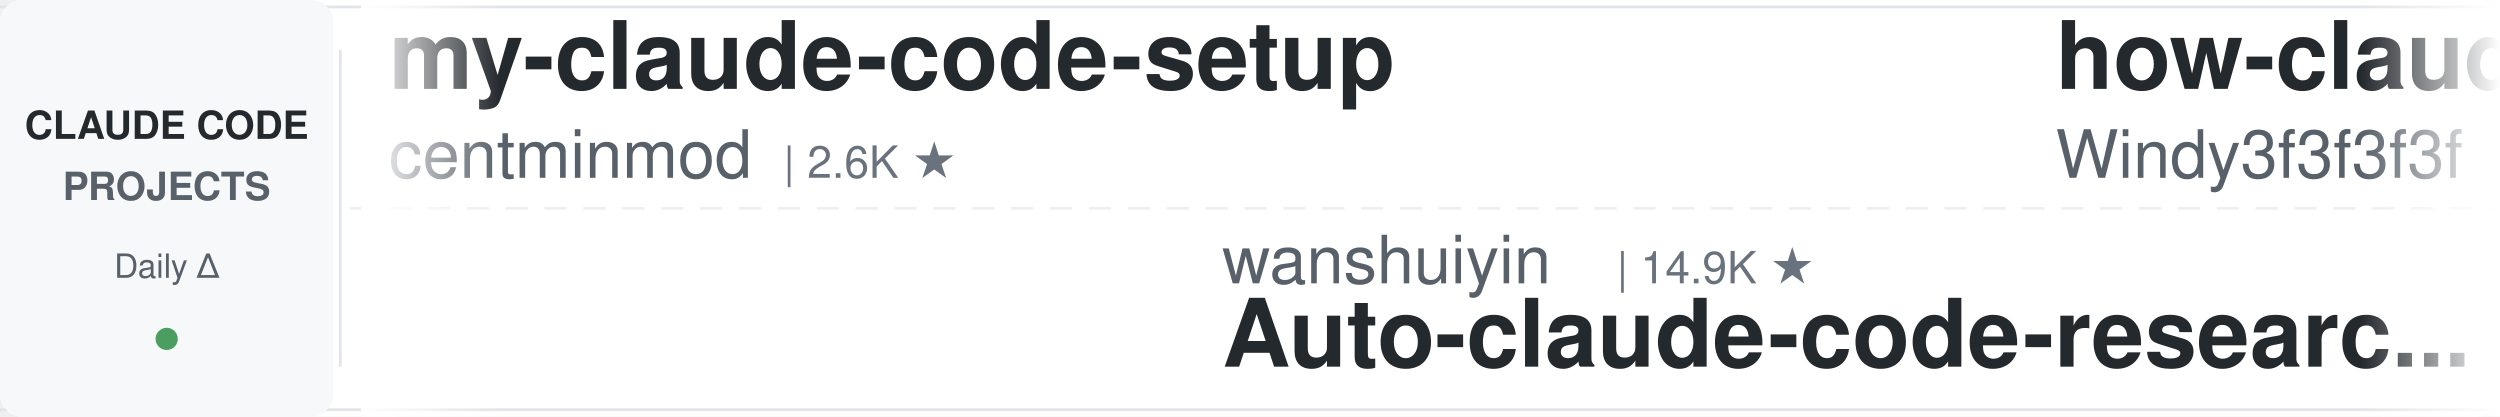
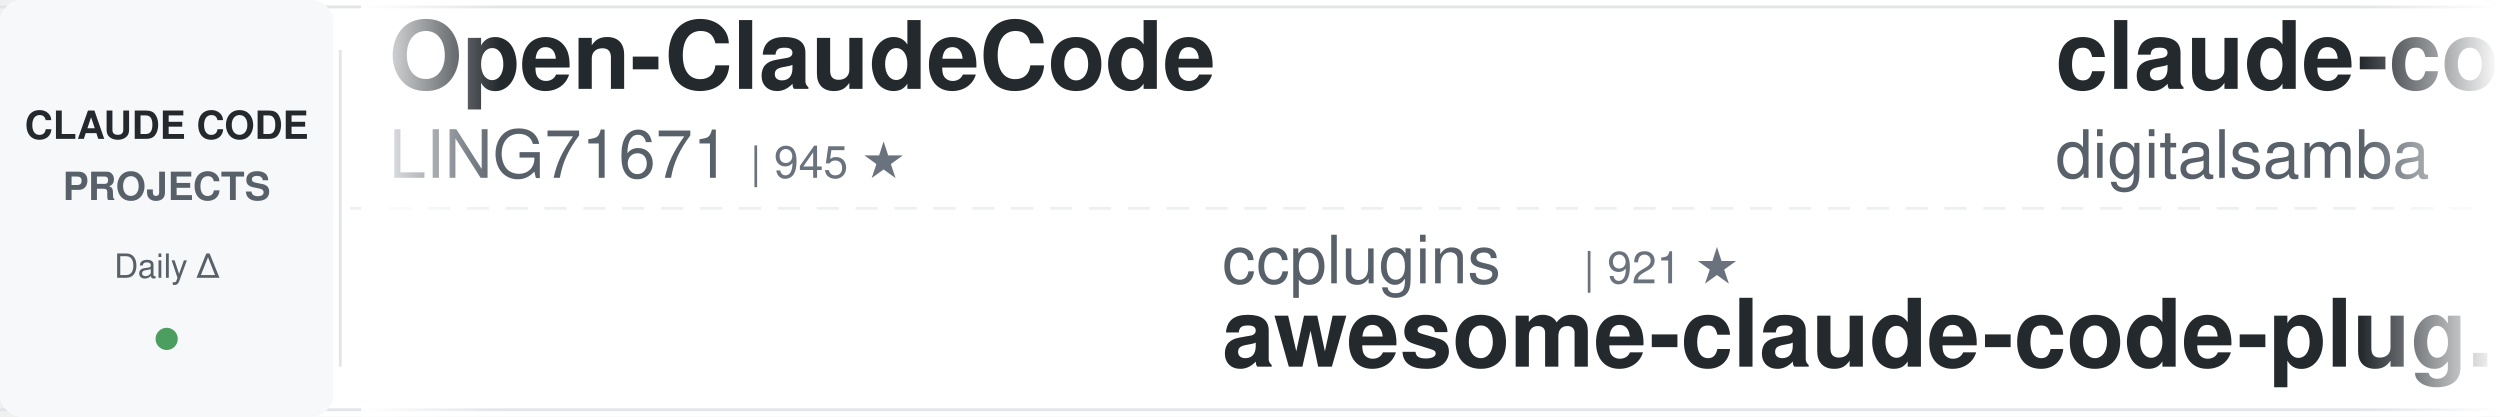
<svg xmlns="http://www.w3.org/2000/svg" width="900" height="150">
  <defs>
    <linearGradient id="leftFade" x1="0%" y1="0%" x2="100%" y2="0%">
      <stop offset="0%" style="stop-color:#ffffff;stop-opacity:1" />
      <stop offset="100%" style="stop-color:#ffffff;stop-opacity:0" />
    </linearGradient>
    <linearGradient id="rightFade" x1="0%" y1="0%" x2="100%" y2="0%">
      <stop offset="0%" style="stop-color:#ffffff;stop-opacity:0" />
      <stop offset="100%" style="stop-color:#ffffff;stop-opacity:1" />
    </linearGradient>
  </defs>
  <rect width="900" height="150" fill="#ffffff" rx="8" />
  <rect x="0" y="2" width="900" height="1" fill="#e1e4e8" />
  <rect x="0" y="147" width="900" height="1" fill="#e1e4e8" />
  <line x1="0" y1="75" x2="900" y2="75" stroke="#e1e4e8" stroke-width="1" stroke-dasharray="8 6" opacity="0.6" />
  <rect x="0" y="0" width="120" height="150" fill="#f6f8fa" rx="8" />
  <text x="60" y="50" font-family="-apple-system, BlinkMacSystemFont, 'Segoe UI', Helvetica, Arial, sans-serif" font-size="14" font-weight="600" fill="#24292e" text-anchor="middle">CLAUDE CODE</text>
  <text x="60" y="72" font-family="-apple-system, BlinkMacSystemFont, 'Segoe UI', Helvetica, Arial, sans-serif" font-size="14" font-weight="600" fill="#586069" text-anchor="middle">PROJECTS</text>
  <text x="60" y="100" font-family="-apple-system, BlinkMacSystemFont, 'Segoe UI', Helvetica, Arial, sans-serif" font-size="12" font-weight="500" fill="#586069" text-anchor="middle">Daily Δ</text>
  <circle cx="60" cy="122" r="4" fill="#22863a" opacity="0.8" />
  <rect x="122" y="18" width="1" height="114" fill="#e1e4e8" />
  <clipPath id="tickerClip">
    <rect x="130" y="0" width="770" height="150" />
  </clipPath>
  <g clip-path="url(#tickerClip)">
    <g id="tickerItems">
      <animateTransform attributeName="transform" attributeType="XML" type="translate" from="0 0" to="-3000 0" dur="54s" repeatCount="indefinite" />
      <g transform="translate(0, 0)">
-         <text x="140" y="32" font-family="-apple-system, BlinkMacSystemFont, 'Segoe UI', Helvetica, Arial, sans-serif" font-size="34" font-weight="600" fill="#24292e">my-claude-code-setup</text>
-         <text x="140" y="64" font-family="-apple-system, BlinkMacSystemFont, 'Segoe UI', Helvetica, Arial, sans-serif" font-size="24" font-weight="400" fill="#586069">centminmod</text>
-         <text x="282" y="64" font-family="-apple-system, BlinkMacSystemFont, 'Segoe UI', Helvetica, Arial, sans-serif" font-size="16" font-weight="500" fill="#6a737d">| 2.6K ★</text>
+         <text x="140" y="32" font-family="-apple-system, BlinkMacSystemFont, 'Segoe UI', Helvetica, Arial, sans-serif" font-size="34" font-weight="600" fill="#24292e">Open-ClaudeCode</text>
+         <text x="140" y="64" font-family="-apple-system, BlinkMacSystemFont, 'Segoe UI', Helvetica, Arial, sans-serif" font-size="24" font-weight="400" fill="#586069">LING71671</text>
+         <text x="270" y="64" font-family="-apple-system, BlinkMacSystemFont, 'Segoe UI', Helvetica, Arial, sans-serif" font-size="16" font-weight="500" fill="#6a737d">| 945 ★</text>
      </g>
      <g transform="translate(300, 0)">
-         <text x="140" y="102" font-family="-apple-system, BlinkMacSystemFont, 'Segoe UI', Helvetica, Arial, sans-serif" font-size="24" font-weight="400" fill="#586069">wanshuiyin</text>
-         <text x="282" y="102" font-family="-apple-system, BlinkMacSystemFont, 'Segoe UI', Helvetica, Arial, sans-serif" font-size="16" font-weight="500" fill="#6a737d">| 14.9K ★</text>
-         <text x="140" y="132" font-family="-apple-system, BlinkMacSystemFont, 'Segoe UI', Helvetica, Arial, sans-serif" font-size="34" font-weight="600" fill="#24292e">Auto-claude-code-researc...</text>
+         <text x="140" y="102" font-family="-apple-system, BlinkMacSystemFont, 'Segoe UI', Helvetica, Arial, sans-serif" font-size="24" font-weight="400" fill="#586069">ccplugins</text>
+         <text x="270" y="102" font-family="-apple-system, BlinkMacSystemFont, 'Segoe UI', Helvetica, Arial, sans-serif" font-size="16" font-weight="500" fill="#6a737d">| 921 ★</text>
+         <text x="140" y="132" font-family="-apple-system, BlinkMacSystemFont, 'Segoe UI', Helvetica, Arial, sans-serif" font-size="34" font-weight="600" fill="#24292e">awesome-claude-code-plug...</text>
      </g>
      <g transform="translate(600, 0)">
-         <text x="140" y="32" font-family="-apple-system, BlinkMacSystemFont, 'Segoe UI', Helvetica, Arial, sans-serif" font-size="34" font-weight="600" fill="#24292e">how-claude-code-works</text>
-         <text x="140" y="64" font-family="-apple-system, BlinkMacSystemFont, 'Segoe UI', Helvetica, Arial, sans-serif" font-size="24" font-weight="400" fill="#586069">Windy3f3f3f3f</text>
-         <text x="318" y="64" font-family="-apple-system, BlinkMacSystemFont, 'Segoe UI', Helvetica, Arial, sans-serif" font-size="16" font-weight="500" fill="#6a737d">| 3.5K ★</text>
+         <text x="140" y="32" font-family="-apple-system, BlinkMacSystemFont, 'Segoe UI', Helvetica, Arial, sans-serif" font-size="34" font-weight="600" fill="#24292e">claude-code-video-toolki...</text>
+         <text x="140" y="64" font-family="-apple-system, BlinkMacSystemFont, 'Segoe UI', Helvetica, Arial, sans-serif" font-size="24" font-weight="400" fill="#586069">digitalsamba</text>
+         <text x="306" y="64" font-family="-apple-system, BlinkMacSystemFont, 'Segoe UI', Helvetica, Arial, sans-serif" font-size="16" font-weight="500" fill="#6a737d">| 2.0K ★</text>
      </g>
      <g transform="translate(900, 0)">
-         <text x="140" y="102" font-family="-apple-system, BlinkMacSystemFont, 'Segoe UI', Helvetica, Arial, sans-serif" font-size="24" font-weight="400" fill="#586069">shareAI-lab</text>
-         <text x="294" y="102" font-family="-apple-system, BlinkMacSystemFont, 'Segoe UI', Helvetica, Arial, sans-serif" font-size="16" font-weight="500" fill="#6a737d">| 74.8K ★</text>
-         <text x="140" y="132" font-family="-apple-system, BlinkMacSystemFont, 'Segoe UI', Helvetica, Arial, sans-serif" font-size="34" font-weight="600" fill="#24292e">learn-claude-code</text>
+         <text x="140" y="102" font-family="-apple-system, BlinkMacSystemFont, 'Segoe UI', Helvetica, Arial, sans-serif" font-size="24" font-weight="400" fill="#586069">Donchitos</text>
+         <text x="270" y="102" font-family="-apple-system, BlinkMacSystemFont, 'Segoe UI', Helvetica, Arial, sans-serif" font-size="16" font-weight="500" fill="#6a737d">| 24.3K ★</text>
+         <text x="140" y="132" font-family="-apple-system, BlinkMacSystemFont, 'Segoe UI', Helvetica, Arial, sans-serif" font-size="34" font-weight="600" fill="#24292e">Claude-Code-Game-Studios</text>
      </g>
      <g transform="translate(1200, 0)">
+         <text x="140" y="32" font-family="-apple-system, BlinkMacSystemFont, 'Segoe UI', Helvetica, Arial, sans-serif" font-size="34" font-weight="600" fill="#24292e">pi-vs-claude-code</text>
+         <text x="140" y="64" font-family="-apple-system, BlinkMacSystemFont, 'Segoe UI', Helvetica, Arial, sans-serif" font-size="24" font-weight="400" fill="#586069">disler</text>
+         <text x="234" y="64" font-family="-apple-system, BlinkMacSystemFont, 'Segoe UI', Helvetica, Arial, sans-serif" font-size="16" font-weight="500" fill="#6a737d">| 1.6K ★</text>
+       </g>
+       <g transform="translate(1500, 0)">
+         <text x="140" y="102" font-family="-apple-system, BlinkMacSystemFont, 'Segoe UI', Helvetica, Arial, sans-serif" font-size="24" font-weight="400" fill="#586069">musistudio</text>
+         <text x="282" y="102" font-family="-apple-system, BlinkMacSystemFont, 'Segoe UI', Helvetica, Arial, sans-serif" font-size="16" font-weight="500" fill="#6a737d">| 36.8K ★</text>
+         <text x="140" y="132" font-family="-apple-system, BlinkMacSystemFont, 'Segoe UI', Helvetica, Arial, sans-serif" font-size="34" font-weight="600" fill="#24292e">claude-code-router</text>
+       </g>
+       <g transform="translate(1800, 0)">
        <text x="140" y="32" font-family="-apple-system, BlinkMacSystemFont, 'Segoe UI', Helvetica, Arial, sans-serif" font-size="34" font-weight="600" fill="#24292e">claude-code-proxy</text>
        <text x="140" y="64" font-family="-apple-system, BlinkMacSystemFont, 'Segoe UI', Helvetica, Arial, sans-serif" font-size="24" font-weight="400" fill="#586069">1rgs</text>
        <text x="210" y="64" font-family="-apple-system, BlinkMacSystemFont, 'Segoe UI', Helvetica, Arial, sans-serif" font-size="16" font-weight="500" fill="#6a737d">| 3.7K ★</text>
      </g>
-       <g transform="translate(1500, 0)">
-         <text x="140" y="102" font-family="-apple-system, BlinkMacSystemFont, 'Segoe UI', Helvetica, Arial, sans-serif" font-size="24" font-weight="400" fill="#586069">Pimzino</text>
-         <text x="246" y="102" font-family="-apple-system, BlinkMacSystemFont, 'Segoe UI', Helvetica, Arial, sans-serif" font-size="16" font-weight="500" fill="#6a737d">| 3.8K ★</text>
-         <text x="140" y="132" font-family="-apple-system, BlinkMacSystemFont, 'Segoe UI', Helvetica, Arial, sans-serif" font-size="34" font-weight="600" fill="#24292e">claude-code-spec-workflo...</text>
-       </g>
-       <g transform="translate(1800, 0)">
-         <text x="140" y="32" font-family="-apple-system, BlinkMacSystemFont, 'Segoe UI', Helvetica, Arial, sans-serif" font-size="34" font-weight="600" fill="#24292e">claude-code-base-action</text>
-         <text x="140" y="64" font-family="-apple-system, BlinkMacSystemFont, 'Segoe UI', Helvetica, Arial, sans-serif" font-size="24" font-weight="400" fill="#586069">anthropics</text>
-         <text x="282" y="64" font-family="-apple-system, BlinkMacSystemFont, 'Segoe UI', Helvetica, Arial, sans-serif" font-size="16" font-weight="500" fill="#6a737d">| 950 ★</text>
-       </g>
      <g transform="translate(2100, 0)">
-         <text x="140" y="102" font-family="-apple-system, BlinkMacSystemFont, 'Segoe UI', Helvetica, Arial, sans-serif" font-size="24" font-weight="400" fill="#586069">asgeirtj</text>
-         <text x="258" y="102" font-family="-apple-system, BlinkMacSystemFont, 'Segoe UI', Helvetica, Arial, sans-serif" font-size="16" font-weight="500" fill="#6a737d">| 63.2K ★</text>
-         <text x="140" y="132" font-family="-apple-system, BlinkMacSystemFont, 'Segoe UI', Helvetica, Arial, sans-serif" font-size="34" font-weight="600" fill="#24292e">system_prompts_leaks</text>
+         <text x="140" y="102" font-family="-apple-system, BlinkMacSystemFont, 'Segoe UI', Helvetica, Arial, sans-serif" font-size="24" font-weight="400" fill="#586069">simonw</text>
+         <text x="234" y="102" font-family="-apple-system, BlinkMacSystemFont, 'Segoe UI', Helvetica, Arial, sans-serif" font-size="16" font-weight="500" fill="#6a737d">| 1.7K ★</text>
+         <text x="140" y="132" font-family="-apple-system, BlinkMacSystemFont, 'Segoe UI', Helvetica, Arial, sans-serif" font-size="34" font-weight="600" fill="#24292e">claude-code-transcripts</text>
      </g>
      <g transform="translate(2400, 0)">
-         <text x="140" y="32" font-family="-apple-system, BlinkMacSystemFont, 'Segoe UI', Helvetica, Arial, sans-serif" font-size="34" font-weight="600" fill="#24292e">skills</text>
-         <text x="140" y="64" font-family="-apple-system, BlinkMacSystemFont, 'Segoe UI', Helvetica, Arial, sans-serif" font-size="24" font-weight="400" fill="#586069">anthropics</text>
-         <text x="282" y="64" font-family="-apple-system, BlinkMacSystemFont, 'Segoe UI', Helvetica, Arial, sans-serif" font-size="16" font-weight="500" fill="#6a737d">| 170.6K ★</text>
+         <text x="140" y="32" font-family="-apple-system, BlinkMacSystemFont, 'Segoe UI', Helvetica, Arial, sans-serif" font-size="34" font-weight="600" fill="#24292e">claude-code-guide</text>
+         <text x="140" y="64" font-family="-apple-system, BlinkMacSystemFont, 'Segoe UI', Helvetica, Arial, sans-serif" font-size="24" font-weight="400" fill="#586069">Cranot</text>
+         <text x="234" y="64" font-family="-apple-system, BlinkMacSystemFont, 'Segoe UI', Helvetica, Arial, sans-serif" font-size="16" font-weight="500" fill="#6a737d">| 2.9K ★</text>
      </g>
      <g transform="translate(2700, 0)">
-         <text x="140" y="102" font-family="-apple-system, BlinkMacSystemFont, 'Segoe UI', Helvetica, Arial, sans-serif" font-size="24" font-weight="400" fill="#586069">Cranot</text>
-         <text x="234" y="102" font-family="-apple-system, BlinkMacSystemFont, 'Segoe UI', Helvetica, Arial, sans-serif" font-size="16" font-weight="500" fill="#6a737d">| 2.9K ★</text>
-         <text x="140" y="132" font-family="-apple-system, BlinkMacSystemFont, 'Segoe UI', Helvetica, Arial, sans-serif" font-size="34" font-weight="600" fill="#24292e">claude-code-guide</text>
+         <text x="140" y="102" font-family="-apple-system, BlinkMacSystemFont, 'Segoe UI', Helvetica, Arial, sans-serif" font-size="24" font-weight="400" fill="#586069">affaan-m</text>
+         <text x="258" y="102" font-family="-apple-system, BlinkMacSystemFont, 'Segoe UI', Helvetica, Arial, sans-serif" font-size="16" font-weight="500" fill="#6a737d">| 241.4K ★</text>
+         <text x="140" y="132" font-family="-apple-system, BlinkMacSystemFont, 'Segoe UI', Helvetica, Arial, sans-serif" font-size="34" font-weight="600" fill="#24292e">ECC</text>
      </g>
      <g transform="translate(3000, 0)">
-         <text x="140" y="32" font-family="-apple-system, BlinkMacSystemFont, 'Segoe UI', Helvetica, Arial, sans-serif" font-size="34" font-weight="600" fill="#24292e">my-claude-code-setup</text>
-         <text x="140" y="64" font-family="-apple-system, BlinkMacSystemFont, 'Segoe UI', Helvetica, Arial, sans-serif" font-size="24" font-weight="400" fill="#586069">centminmod</text>
-         <text x="282" y="64" font-family="-apple-system, BlinkMacSystemFont, 'Segoe UI', Helvetica, Arial, sans-serif" font-size="16" font-weight="500" fill="#6a737d">| 2.6K ★</text>
+         <text x="140" y="32" font-family="-apple-system, BlinkMacSystemFont, 'Segoe UI', Helvetica, Arial, sans-serif" font-size="34" font-weight="600" fill="#24292e">Open-ClaudeCode</text>
+         <text x="140" y="64" font-family="-apple-system, BlinkMacSystemFont, 'Segoe UI', Helvetica, Arial, sans-serif" font-size="24" font-weight="400" fill="#586069">LING71671</text>
+         <text x="270" y="64" font-family="-apple-system, BlinkMacSystemFont, 'Segoe UI', Helvetica, Arial, sans-serif" font-size="16" font-weight="500" fill="#6a737d">| 945 ★</text>
      </g>
      <g transform="translate(3300, 0)">
-         <text x="140" y="102" font-family="-apple-system, BlinkMacSystemFont, 'Segoe UI', Helvetica, Arial, sans-serif" font-size="24" font-weight="400" fill="#586069">wanshuiyin</text>
-         <text x="282" y="102" font-family="-apple-system, BlinkMacSystemFont, 'Segoe UI', Helvetica, Arial, sans-serif" font-size="16" font-weight="500" fill="#6a737d">| 14.9K ★</text>
-         <text x="140" y="132" font-family="-apple-system, BlinkMacSystemFont, 'Segoe UI', Helvetica, Arial, sans-serif" font-size="34" font-weight="600" fill="#24292e">Auto-claude-code-researc...</text>
+         <text x="140" y="102" font-family="-apple-system, BlinkMacSystemFont, 'Segoe UI', Helvetica, Arial, sans-serif" font-size="24" font-weight="400" fill="#586069">ccplugins</text>
+         <text x="270" y="102" font-family="-apple-system, BlinkMacSystemFont, 'Segoe UI', Helvetica, Arial, sans-serif" font-size="16" font-weight="500" fill="#6a737d">| 921 ★</text>
+         <text x="140" y="132" font-family="-apple-system, BlinkMacSystemFont, 'Segoe UI', Helvetica, Arial, sans-serif" font-size="34" font-weight="600" fill="#24292e">awesome-claude-code-plug...</text>
      </g>
      <g transform="translate(3600, 0)">
-         <text x="140" y="32" font-family="-apple-system, BlinkMacSystemFont, 'Segoe UI', Helvetica, Arial, sans-serif" font-size="34" font-weight="600" fill="#24292e">how-claude-code-works</text>
-         <text x="140" y="64" font-family="-apple-system, BlinkMacSystemFont, 'Segoe UI', Helvetica, Arial, sans-serif" font-size="24" font-weight="400" fill="#586069">Windy3f3f3f3f</text>
-         <text x="318" y="64" font-family="-apple-system, BlinkMacSystemFont, 'Segoe UI', Helvetica, Arial, sans-serif" font-size="16" font-weight="500" fill="#6a737d">| 3.5K ★</text>
+         <text x="140" y="32" font-family="-apple-system, BlinkMacSystemFont, 'Segoe UI', Helvetica, Arial, sans-serif" font-size="34" font-weight="600" fill="#24292e">claude-code-video-toolki...</text>
+         <text x="140" y="64" font-family="-apple-system, BlinkMacSystemFont, 'Segoe UI', Helvetica, Arial, sans-serif" font-size="24" font-weight="400" fill="#586069">digitalsamba</text>
+         <text x="306" y="64" font-family="-apple-system, BlinkMacSystemFont, 'Segoe UI', Helvetica, Arial, sans-serif" font-size="16" font-weight="500" fill="#6a737d">| 2.0K ★</text>
      </g>
      <g transform="translate(3900, 0)">
-         <text x="140" y="102" font-family="-apple-system, BlinkMacSystemFont, 'Segoe UI', Helvetica, Arial, sans-serif" font-size="24" font-weight="400" fill="#586069">shareAI-lab</text>
-         <text x="294" y="102" font-family="-apple-system, BlinkMacSystemFont, 'Segoe UI', Helvetica, Arial, sans-serif" font-size="16" font-weight="500" fill="#6a737d">| 74.8K ★</text>
-         <text x="140" y="132" font-family="-apple-system, BlinkMacSystemFont, 'Segoe UI', Helvetica, Arial, sans-serif" font-size="34" font-weight="600" fill="#24292e">learn-claude-code</text>
+         <text x="140" y="102" font-family="-apple-system, BlinkMacSystemFont, 'Segoe UI', Helvetica, Arial, sans-serif" font-size="24" font-weight="400" fill="#586069">Donchitos</text>
+         <text x="270" y="102" font-family="-apple-system, BlinkMacSystemFont, 'Segoe UI', Helvetica, Arial, sans-serif" font-size="16" font-weight="500" fill="#6a737d">| 24.3K ★</text>
+         <text x="140" y="132" font-family="-apple-system, BlinkMacSystemFont, 'Segoe UI', Helvetica, Arial, sans-serif" font-size="34" font-weight="600" fill="#24292e">Claude-Code-Game-Studios</text>
      </g>
    </g>
  </g>
  <rect x="130" y="0" width="50" height="150" fill="url(#leftFade)" />
  <rect x="850" y="0" width="50" height="150" fill="url(#rightFade)" />
</svg>
